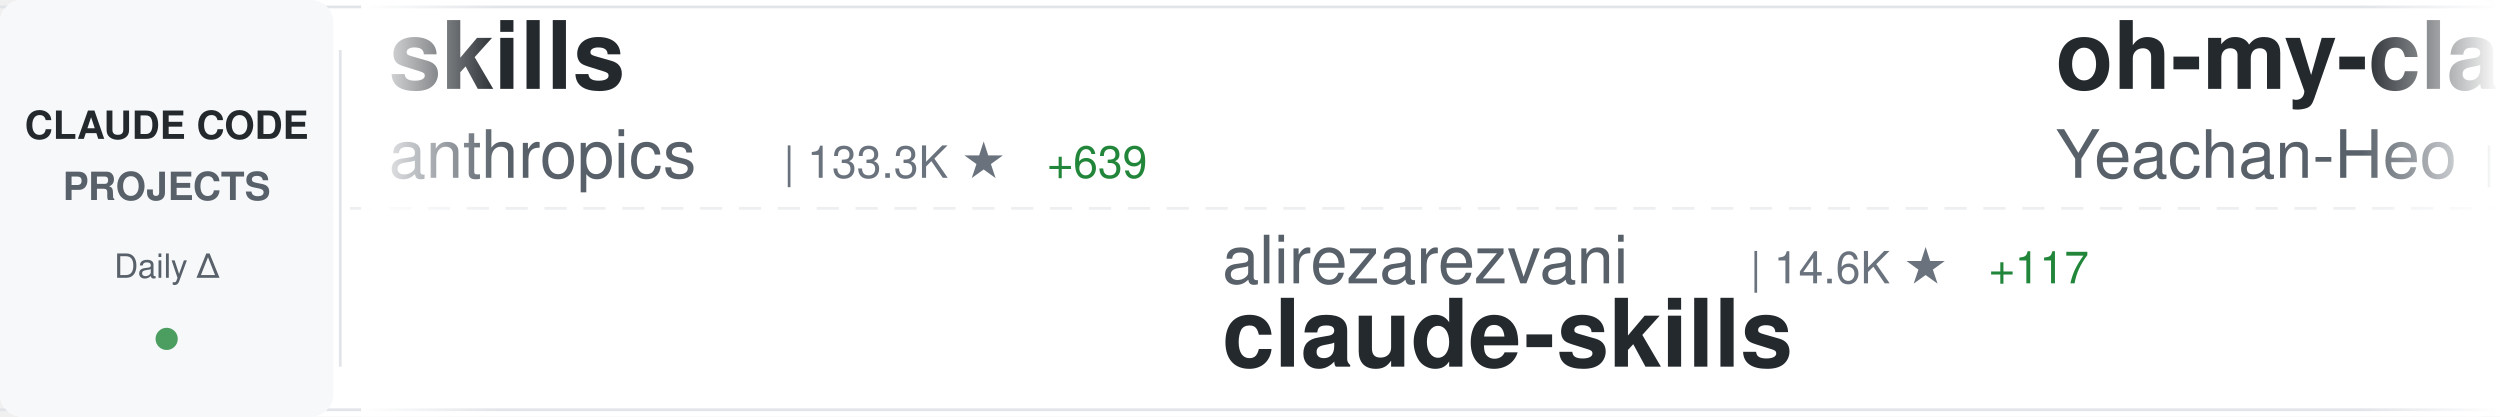
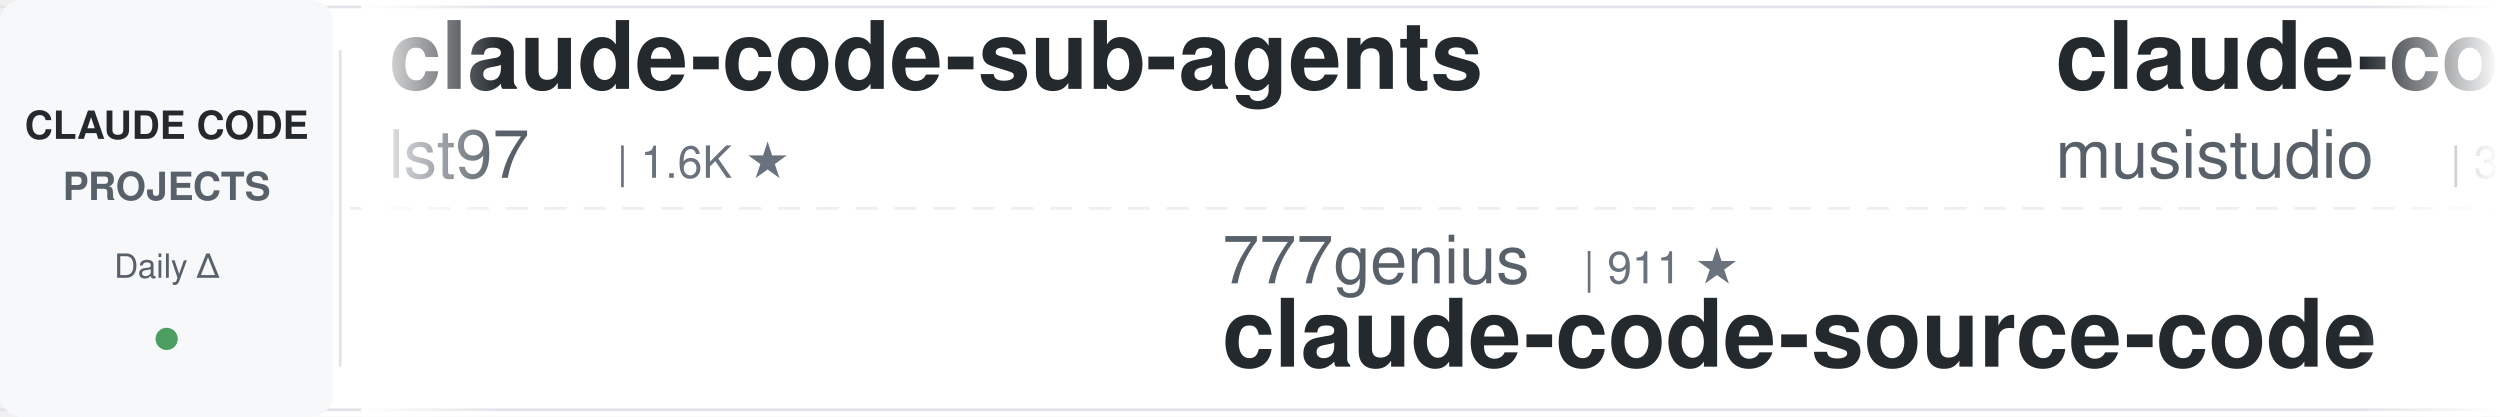
<svg xmlns="http://www.w3.org/2000/svg" width="900" height="150">
  <defs>
    <linearGradient id="awesomeLeftFade" x1="0%" y1="0%" x2="100%" y2="0%">
      <stop offset="0%" style="stop-color:#ffffff;stop-opacity:1" />
      <stop offset="100%" style="stop-color:#ffffff;stop-opacity:0" />
    </linearGradient>
    <linearGradient id="awesomeRightFade" x1="0%" y1="0%" x2="100%" y2="0%">
      <stop offset="0%" style="stop-color:#ffffff;stop-opacity:0" />
      <stop offset="100%" style="stop-color:#ffffff;stop-opacity:1" />
    </linearGradient>
  </defs>
  <rect width="900" height="150" fill="#ffffff" rx="8" />
  <rect x="0" y="2" width="900" height="1" fill="#e1e4e8" />
  <rect x="0" y="147" width="900" height="1" fill="#e1e4e8" />
  <line x1="0" y1="75" x2="900" y2="75" stroke="#e1e4e8" stroke-width="1" stroke-dasharray="8 6" opacity="0.6" />
  <rect x="0" y="0" width="120" height="150" fill="#f6f8fa" rx="8" />
  <text x="60" y="50" font-family="-apple-system, BlinkMacSystemFont, 'Segoe UI', Helvetica, Arial, sans-serif" font-size="14" font-weight="600" fill="#24292e" text-anchor="middle">CLAUDE CODE</text>
  <text x="60" y="72" font-family="-apple-system, BlinkMacSystemFont, 'Segoe UI', Helvetica, Arial, sans-serif" font-size="14" font-weight="600" fill="#586069" text-anchor="middle">PROJECTS</text>
  <text x="60" y="100" font-family="-apple-system, BlinkMacSystemFont, 'Segoe UI', Helvetica, Arial, sans-serif" font-size="12" font-weight="500" fill="#586069" text-anchor="middle">Daily Δ</text>
  <circle cx="60" cy="122" r="4" fill="#22863a" opacity="0.8" />
  <rect x="122" y="18" width="1" height="114" fill="#e1e4e8" />
  <clipPath id="awesomeTickerClip">
    <rect x="130" y="0" width="770" height="150" />
  </clipPath>
  <g clip-path="url(#awesomeTickerClip)">
    <g id="awesomeTickerItems">
      <animateTransform attributeName="transform" attributeType="XML" type="translate" from="0 0" to="-3000 0" dur="54s" repeatCount="indefinite" />
      <g transform="translate(0, 0)">
-         <text x="140" y="32" font-family="-apple-system, BlinkMacSystemFont, 'Segoe UI', Helvetica, Arial, sans-serif" font-size="34" font-weight="600" fill="#24292e">skills</text>
-         <text x="140" y="64" font-family="-apple-system, BlinkMacSystemFont, 'Segoe UI', Helvetica, Arial, sans-serif" font-size="24" font-weight="400" fill="#586069">anthropics</text>
-         <text x="282" y="64" font-family="-apple-system, BlinkMacSystemFont, 'Segoe UI', Helvetica, Arial, sans-serif" font-size="16" font-weight="500" fill="#6a737d">| 133.3K ★</text>
-         <text x="377" y="64" font-family="-apple-system, BlinkMacSystemFont, 'Segoe UI', Helvetica, Arial, sans-serif" font-size="16" font-weight="500" fill="#22863a"> +639</text>
+         <text x="140" y="32" font-family="-apple-system, BlinkMacSystemFont, 'Segoe UI', Helvetica, Arial, sans-serif" font-size="34" font-weight="600" fill="#24292e">claude-code-sub-agents</text>
+         <text x="140" y="64" font-family="-apple-system, BlinkMacSystemFont, 'Segoe UI', Helvetica, Arial, sans-serif" font-size="24" font-weight="400" fill="#586069">lst97</text>
+         <text x="222" y="64" font-family="-apple-system, BlinkMacSystemFont, 'Segoe UI', Helvetica, Arial, sans-serif" font-size="16" font-weight="500" fill="#6a737d">| 1.6K ★</text>
      </g>
      <g transform="translate(300, 0)">
-         <text x="140" y="102" font-family="-apple-system, BlinkMacSystemFont, 'Segoe UI', Helvetica, Arial, sans-serif" font-size="24" font-weight="400" fill="#586069">alirezarezvani</text>
-         <text x="330" y="102" font-family="-apple-system, BlinkMacSystemFont, 'Segoe UI', Helvetica, Arial, sans-serif" font-size="16" font-weight="500" fill="#6a737d">| 14.6K ★</text>
-         <text x="416" y="102" font-family="-apple-system, BlinkMacSystemFont, 'Segoe UI', Helvetica, Arial, sans-serif" font-size="16" font-weight="500" fill="#22863a"> +117</text>
-         <text x="140" y="132" font-family="-apple-system, BlinkMacSystemFont, 'Segoe UI', Helvetica, Arial, sans-serif" font-size="34" font-weight="600" fill="#24292e">claude-skills</text>
+         <text x="140" y="102" font-family="-apple-system, BlinkMacSystemFont, 'Segoe UI', Helvetica, Arial, sans-serif" font-size="24" font-weight="400" fill="#586069">777genius</text>
+         <text x="270" y="102" font-family="-apple-system, BlinkMacSystemFont, 'Segoe UI', Helvetica, Arial, sans-serif" font-size="16" font-weight="500" fill="#6a737d">| 911 ★</text>
+         <text x="140" y="132" font-family="-apple-system, BlinkMacSystemFont, 'Segoe UI', Helvetica, Arial, sans-serif" font-size="34" font-weight="600" fill="#24292e">claude-code-source-code</text>
      </g>
      <g transform="translate(600, 0)">
-         <text x="140" y="32" font-family="-apple-system, BlinkMacSystemFont, 'Segoe UI', Helvetica, Arial, sans-serif" font-size="34" font-weight="600" fill="#24292e">oh-my-claudecode</text>
-         <text x="140" y="64" font-family="-apple-system, BlinkMacSystemFont, 'Segoe UI', Helvetica, Arial, sans-serif" font-size="24" font-weight="400" fill="#586069">Yeachan-Heo</text>
-         <text x="294" y="64" font-family="-apple-system, BlinkMacSystemFont, 'Segoe UI', Helvetica, Arial, sans-serif" font-size="16" font-weight="500" fill="#6a737d">| 33.6K ★</text>
-         <text x="380" y="64" font-family="-apple-system, BlinkMacSystemFont, 'Segoe UI', Helvetica, Arial, sans-serif" font-size="16" font-weight="500" fill="#22863a"> +155</text>
+         <text x="140" y="32" font-family="-apple-system, BlinkMacSystemFont, 'Segoe UI', Helvetica, Arial, sans-serif" font-size="34" font-weight="600" fill="#24292e">claude-code-router</text>
+         <text x="140" y="64" font-family="-apple-system, BlinkMacSystemFont, 'Segoe UI', Helvetica, Arial, sans-serif" font-size="24" font-weight="400" fill="#586069">musistudio</text>
+         <text x="282" y="64" font-family="-apple-system, BlinkMacSystemFont, 'Segoe UI', Helvetica, Arial, sans-serif" font-size="16" font-weight="500" fill="#6a737d">| 33.9K ★</text>
+         <text x="368" y="64" font-family="-apple-system, BlinkMacSystemFont, 'Segoe UI', Helvetica, Arial, sans-serif" font-size="16" font-weight="500" fill="#22863a"> +57</text>
      </g>
      <g transform="translate(900, 0)">
-         <text x="140" y="102" font-family="-apple-system, BlinkMacSystemFont, 'Segoe UI', Helvetica, Arial, sans-serif" font-size="24" font-weight="400" fill="#586069">nanocoai</text>
-         <text x="258" y="102" font-family="-apple-system, BlinkMacSystemFont, 'Segoe UI', Helvetica, Arial, sans-serif" font-size="16" font-weight="500" fill="#6a737d">| 28.8K ★</text>
-         <text x="344" y="102" font-family="-apple-system, BlinkMacSystemFont, 'Segoe UI', Helvetica, Arial, sans-serif" font-size="16" font-weight="500" fill="#22863a"> +25</text>
-         <text x="140" y="132" font-family="-apple-system, BlinkMacSystemFont, 'Segoe UI', Helvetica, Arial, sans-serif" font-size="34" font-weight="600" fill="#24292e">nanoclaw</text>
+         <text x="140" y="102" font-family="-apple-system, BlinkMacSystemFont, 'Segoe UI', Helvetica, Arial, sans-serif" font-size="24" font-weight="400" fill="#586069">Onewon</text>
+         <text x="234" y="102" font-family="-apple-system, BlinkMacSystemFont, 'Segoe UI', Helvetica, Arial, sans-serif" font-size="16" font-weight="500" fill="#6a737d">| 179 ★</text>
+         <text x="140" y="132" font-family="-apple-system, BlinkMacSystemFont, 'Segoe UI', Helvetica, Arial, sans-serif" font-size="34" font-weight="600" fill="#24292e">claude-code</text>
      </g>
      <g transform="translate(1200, 0)">
-         <text x="140" y="32" font-family="-apple-system, BlinkMacSystemFont, 'Segoe UI', Helvetica, Arial, sans-serif" font-size="34" font-weight="600" fill="#24292e">claude-code-prompts</text>
-         <text x="140" y="64" font-family="-apple-system, BlinkMacSystemFont, 'Segoe UI', Helvetica, Arial, sans-serif" font-size="24" font-weight="400" fill="#586069">repowise-dev</text>
-         <text x="306" y="64" font-family="-apple-system, BlinkMacSystemFont, 'Segoe UI', Helvetica, Arial, sans-serif" font-size="16" font-weight="500" fill="#6a737d">| 999 ★</text>
-         <text x="374" y="64" font-family="-apple-system, BlinkMacSystemFont, 'Segoe UI', Helvetica, Arial, sans-serif" font-size="16" font-weight="500" fill="#22863a"> +1</text>
+         <text x="140" y="32" font-family="-apple-system, BlinkMacSystemFont, 'Segoe UI', Helvetica, Arial, sans-serif" font-size="34" font-weight="600" fill="#24292e">claude-code-sourcemap</text>
+         <text x="140" y="64" font-family="-apple-system, BlinkMacSystemFont, 'Segoe UI', Helvetica, Arial, sans-serif" font-size="24" font-weight="400" fill="#586069">Hyper66666</text>
+         <text x="282" y="64" font-family="-apple-system, BlinkMacSystemFont, 'Segoe UI', Helvetica, Arial, sans-serif" font-size="16" font-weight="500" fill="#6a737d">| 214 ★</text>
      </g>
      <g transform="translate(1500, 0)">
-         <text x="140" y="102" font-family="-apple-system, BlinkMacSystemFont, 'Segoe UI', Helvetica, Arial, sans-serif" font-size="24" font-weight="400" fill="#586069">anthropics</text>
-         <text x="282" y="102" font-family="-apple-system, BlinkMacSystemFont, 'Segoe UI', Helvetica, Arial, sans-serif" font-size="16" font-weight="500" fill="#6a737d">| 19.2K ★</text>
-         <text x="368" y="102" font-family="-apple-system, BlinkMacSystemFont, 'Segoe UI', Helvetica, Arial, sans-serif" font-size="16" font-weight="500" fill="#22863a"> +86</text>
-         <text x="140" y="132" font-family="-apple-system, BlinkMacSystemFont, 'Segoe UI', Helvetica, Arial, sans-serif" font-size="34" font-weight="600" fill="#24292e">claude-plugins-official</text>
+         <text x="140" y="102" font-family="-apple-system, BlinkMacSystemFont, 'Segoe UI', Helvetica, Arial, sans-serif" font-size="24" font-weight="400" fill="#586069">Pimzino</text>
+         <text x="246" y="102" font-family="-apple-system, BlinkMacSystemFont, 'Segoe UI', Helvetica, Arial, sans-serif" font-size="16" font-weight="500" fill="#6a737d">| 3.7K ★</text>
+         <text x="323" y="102" font-family="-apple-system, BlinkMacSystemFont, 'Segoe UI', Helvetica, Arial, sans-serif" font-size="16" font-weight="500" fill="#22863a"> +6</text>
+         <text x="140" y="132" font-family="-apple-system, BlinkMacSystemFont, 'Segoe UI', Helvetica, Arial, sans-serif" font-size="34" font-weight="600" fill="#24292e">claude-code-spec-workflo...</text>
      </g>
      <g transform="translate(1800, 0)">
-         <text x="140" y="32" font-family="-apple-system, BlinkMacSystemFont, 'Segoe UI', Helvetica, Arial, sans-serif" font-size="34" font-weight="600" fill="#24292e">free-claude-code</text>
-         <text x="140" y="64" font-family="-apple-system, BlinkMacSystemFont, 'Segoe UI', Helvetica, Arial, sans-serif" font-size="24" font-weight="400" fill="#586069">Alishahryar1</text>
-         <text x="306" y="64" font-family="-apple-system, BlinkMacSystemFont, 'Segoe UI', Helvetica, Arial, sans-serif" font-size="16" font-weight="500" fill="#6a737d">| 24.2K ★</text>
-         <text x="392" y="64" font-family="-apple-system, BlinkMacSystemFont, 'Segoe UI', Helvetica, Arial, sans-serif" font-size="16" font-weight="500" fill="#22863a"> +312</text>
+         <text x="140" y="32" font-family="-apple-system, BlinkMacSystemFont, 'Segoe UI', Helvetica, Arial, sans-serif" font-size="34" font-weight="600" fill="#24292e">claude-code-rust</text>
+         <text x="140" y="64" font-family="-apple-system, BlinkMacSystemFont, 'Segoe UI', Helvetica, Arial, sans-serif" font-size="24" font-weight="400" fill="#586069">lorryjovens-hub</text>
+         <text x="342" y="64" font-family="-apple-system, BlinkMacSystemFont, 'Segoe UI', Helvetica, Arial, sans-serif" font-size="16" font-weight="500" fill="#6a737d">| 1.6K ★</text>
+         <text x="419" y="64" font-family="-apple-system, BlinkMacSystemFont, 'Segoe UI', Helvetica, Arial, sans-serif" font-size="16" font-weight="500" fill="#22863a"> +7</text>
      </g>
      <g transform="translate(2100, 0)">
-         <text x="140" y="102" font-family="-apple-system, BlinkMacSystemFont, 'Segoe UI', Helvetica, Arial, sans-serif" font-size="24" font-weight="400" fill="#586069">chiragjoshi12</text>
-         <text x="318" y="102" font-family="-apple-system, BlinkMacSystemFont, 'Segoe UI', Helvetica, Arial, sans-serif" font-size="16" font-weight="500" fill="#6a737d">| 200 ★</text>
-         <text x="386" y="102" font-family="-apple-system, BlinkMacSystemFont, 'Segoe UI', Helvetica, Arial, sans-serif" font-size="16" font-weight="500" fill="#22863a"> +2</text>
+         <text x="140" y="102" font-family="-apple-system, BlinkMacSystemFont, 'Segoe UI', Helvetica, Arial, sans-serif" font-size="24" font-weight="400" fill="#586069">SeemSeam</text>
+         <text x="258" y="102" font-family="-apple-system, BlinkMacSystemFont, 'Segoe UI', Helvetica, Arial, sans-serif" font-size="16" font-weight="500" fill="#6a737d">| 2.6K ★</text>
+         <text x="335" y="102" font-family="-apple-system, BlinkMacSystemFont, 'Segoe UI', Helvetica, Arial, sans-serif" font-size="16" font-weight="500" fill="#22863a"> +15</text>
+         <text x="140" y="132" font-family="-apple-system, BlinkMacSystemFont, 'Segoe UI', Helvetica, Arial, sans-serif" font-size="34" font-weight="600" fill="#24292e">claude_codex_bridge</text>
+       </g>
+       <g transform="translate(2400, 0)">
+         <text x="140" y="32" font-family="-apple-system, BlinkMacSystemFont, 'Segoe UI', Helvetica, Arial, sans-serif" font-size="34" font-weight="600" fill="#24292e">Claude-Code</text>
+         <text x="140" y="64" font-family="-apple-system, BlinkMacSystemFont, 'Segoe UI', Helvetica, Arial, sans-serif" font-size="24" font-weight="400" fill="#586069">KPR111</text>
+         <text x="234" y="64" font-family="-apple-system, BlinkMacSystemFont, 'Segoe UI', Helvetica, Arial, sans-serif" font-size="16" font-weight="500" fill="#6a737d">| 16 ★</text>
+       </g>
+       <g transform="translate(2700, 0)">
+         <text x="140" y="102" font-family="-apple-system, BlinkMacSystemFont, 'Segoe UI', Helvetica, Arial, sans-serif" font-size="24" font-weight="400" fill="#586069">freestylefly</text>
+         <text x="306" y="102" font-family="-apple-system, BlinkMacSystemFont, 'Segoe UI', Helvetica, Arial, sans-serif" font-size="16" font-weight="500" fill="#6a737d">| 124 ★</text>
        <text x="140" y="132" font-family="-apple-system, BlinkMacSystemFont, 'Segoe UI', Helvetica, Arial, sans-serif" font-size="34" font-weight="600" fill="#24292e">claude-code</text>
      </g>
-       <g transform="translate(2400, 0)">
-         <text x="140" y="32" font-family="-apple-system, BlinkMacSystemFont, 'Segoe UI', Helvetica, Arial, sans-serif" font-size="34" font-weight="600" fill="#24292e">claude-code</text>
-         <text x="140" y="64" font-family="-apple-system, BlinkMacSystemFont, 'Segoe UI', Helvetica, Arial, sans-serif" font-size="24" font-weight="400" fill="#586069">anthropics</text>
-         <text x="282" y="64" font-family="-apple-system, BlinkMacSystemFont, 'Segoe UI', Helvetica, Arial, sans-serif" font-size="16" font-weight="500" fill="#6a737d">| 123.1K ★</text>
-         <text x="377" y="64" font-family="-apple-system, BlinkMacSystemFont, 'Segoe UI', Helvetica, Arial, sans-serif" font-size="16" font-weight="500" fill="#22863a"> +348</text>
-       </g>
-       <g transform="translate(2700, 0)">
-         <text x="140" y="102" font-family="-apple-system, BlinkMacSystemFont, 'Segoe UI', Helvetica, Arial, sans-serif" font-size="24" font-weight="400" fill="#586069">AprilNEA</text>
-         <text x="258" y="102" font-family="-apple-system, BlinkMacSystemFont, 'Segoe UI', Helvetica, Arial, sans-serif" font-size="16" font-weight="500" fill="#6a737d">| 377 ★</text>
-         <text x="326" y="102" font-family="-apple-system, BlinkMacSystemFont, 'Segoe UI', Helvetica, Arial, sans-serif" font-size="16" font-weight="500" fill="#22863a"> +1</text>
-         <text x="140" y="132" font-family="-apple-system, BlinkMacSystemFont, 'Segoe UI', Helvetica, Arial, sans-serif" font-size="34" font-weight="600" fill="#24292e">claude-code-source</text>
-       </g>
      <g transform="translate(3000, 0)">
-         <text x="140" y="32" font-family="-apple-system, BlinkMacSystemFont, 'Segoe UI', Helvetica, Arial, sans-serif" font-size="34" font-weight="600" fill="#24292e">skills</text>
-         <text x="140" y="64" font-family="-apple-system, BlinkMacSystemFont, 'Segoe UI', Helvetica, Arial, sans-serif" font-size="24" font-weight="400" fill="#586069">anthropics</text>
-         <text x="282" y="64" font-family="-apple-system, BlinkMacSystemFont, 'Segoe UI', Helvetica, Arial, sans-serif" font-size="16" font-weight="500" fill="#6a737d">| 133.3K ★</text>
-         <text x="377" y="64" font-family="-apple-system, BlinkMacSystemFont, 'Segoe UI', Helvetica, Arial, sans-serif" font-size="16" font-weight="500" fill="#22863a"> +639</text>
+         <text x="140" y="32" font-family="-apple-system, BlinkMacSystemFont, 'Segoe UI', Helvetica, Arial, sans-serif" font-size="34" font-weight="600" fill="#24292e">claude-code-sub-agents</text>
+         <text x="140" y="64" font-family="-apple-system, BlinkMacSystemFont, 'Segoe UI', Helvetica, Arial, sans-serif" font-size="24" font-weight="400" fill="#586069">lst97</text>
+         <text x="222" y="64" font-family="-apple-system, BlinkMacSystemFont, 'Segoe UI', Helvetica, Arial, sans-serif" font-size="16" font-weight="500" fill="#6a737d">| 1.6K ★</text>
      </g>
      <g transform="translate(3300, 0)">
-         <text x="140" y="102" font-family="-apple-system, BlinkMacSystemFont, 'Segoe UI', Helvetica, Arial, sans-serif" font-size="24" font-weight="400" fill="#586069">alirezarezvani</text>
-         <text x="330" y="102" font-family="-apple-system, BlinkMacSystemFont, 'Segoe UI', Helvetica, Arial, sans-serif" font-size="16" font-weight="500" fill="#6a737d">| 14.6K ★</text>
-         <text x="416" y="102" font-family="-apple-system, BlinkMacSystemFont, 'Segoe UI', Helvetica, Arial, sans-serif" font-size="16" font-weight="500" fill="#22863a"> +117</text>
-         <text x="140" y="132" font-family="-apple-system, BlinkMacSystemFont, 'Segoe UI', Helvetica, Arial, sans-serif" font-size="34" font-weight="600" fill="#24292e">claude-skills</text>
+         <text x="140" y="102" font-family="-apple-system, BlinkMacSystemFont, 'Segoe UI', Helvetica, Arial, sans-serif" font-size="24" font-weight="400" fill="#586069">777genius</text>
+         <text x="270" y="102" font-family="-apple-system, BlinkMacSystemFont, 'Segoe UI', Helvetica, Arial, sans-serif" font-size="16" font-weight="500" fill="#6a737d">| 911 ★</text>
+         <text x="140" y="132" font-family="-apple-system, BlinkMacSystemFont, 'Segoe UI', Helvetica, Arial, sans-serif" font-size="34" font-weight="600" fill="#24292e">claude-code-source-code</text>
      </g>
      <g transform="translate(3600, 0)">
-         <text x="140" y="32" font-family="-apple-system, BlinkMacSystemFont, 'Segoe UI', Helvetica, Arial, sans-serif" font-size="34" font-weight="600" fill="#24292e">oh-my-claudecode</text>
-         <text x="140" y="64" font-family="-apple-system, BlinkMacSystemFont, 'Segoe UI', Helvetica, Arial, sans-serif" font-size="24" font-weight="400" fill="#586069">Yeachan-Heo</text>
-         <text x="294" y="64" font-family="-apple-system, BlinkMacSystemFont, 'Segoe UI', Helvetica, Arial, sans-serif" font-size="16" font-weight="500" fill="#6a737d">| 33.6K ★</text>
-         <text x="380" y="64" font-family="-apple-system, BlinkMacSystemFont, 'Segoe UI', Helvetica, Arial, sans-serif" font-size="16" font-weight="500" fill="#22863a"> +155</text>
+         <text x="140" y="32" font-family="-apple-system, BlinkMacSystemFont, 'Segoe UI', Helvetica, Arial, sans-serif" font-size="34" font-weight="600" fill="#24292e">claude-code-router</text>
+         <text x="140" y="64" font-family="-apple-system, BlinkMacSystemFont, 'Segoe UI', Helvetica, Arial, sans-serif" font-size="24" font-weight="400" fill="#586069">musistudio</text>
+         <text x="282" y="64" font-family="-apple-system, BlinkMacSystemFont, 'Segoe UI', Helvetica, Arial, sans-serif" font-size="16" font-weight="500" fill="#6a737d">| 33.9K ★</text>
+         <text x="368" y="64" font-family="-apple-system, BlinkMacSystemFont, 'Segoe UI', Helvetica, Arial, sans-serif" font-size="16" font-weight="500" fill="#22863a"> +57</text>
      </g>
      <g transform="translate(3900, 0)">
-         <text x="140" y="102" font-family="-apple-system, BlinkMacSystemFont, 'Segoe UI', Helvetica, Arial, sans-serif" font-size="24" font-weight="400" fill="#586069">nanocoai</text>
-         <text x="258" y="102" font-family="-apple-system, BlinkMacSystemFont, 'Segoe UI', Helvetica, Arial, sans-serif" font-size="16" font-weight="500" fill="#6a737d">| 28.8K ★</text>
-         <text x="344" y="102" font-family="-apple-system, BlinkMacSystemFont, 'Segoe UI', Helvetica, Arial, sans-serif" font-size="16" font-weight="500" fill="#22863a"> +25</text>
-         <text x="140" y="132" font-family="-apple-system, BlinkMacSystemFont, 'Segoe UI', Helvetica, Arial, sans-serif" font-size="34" font-weight="600" fill="#24292e">nanoclaw</text>
+         <text x="140" y="102" font-family="-apple-system, BlinkMacSystemFont, 'Segoe UI', Helvetica, Arial, sans-serif" font-size="24" font-weight="400" fill="#586069">Onewon</text>
+         <text x="234" y="102" font-family="-apple-system, BlinkMacSystemFont, 'Segoe UI', Helvetica, Arial, sans-serif" font-size="16" font-weight="500" fill="#6a737d">| 179 ★</text>
+         <text x="140" y="132" font-family="-apple-system, BlinkMacSystemFont, 'Segoe UI', Helvetica, Arial, sans-serif" font-size="34" font-weight="600" fill="#24292e">claude-code</text>
      </g>
    </g>
  </g>
  <rect x="130" y="0" width="50" height="150" fill="url(#awesomeLeftFade)" />
  <rect x="850" y="0" width="50" height="150" fill="url(#awesomeRightFade)" />
</svg>
